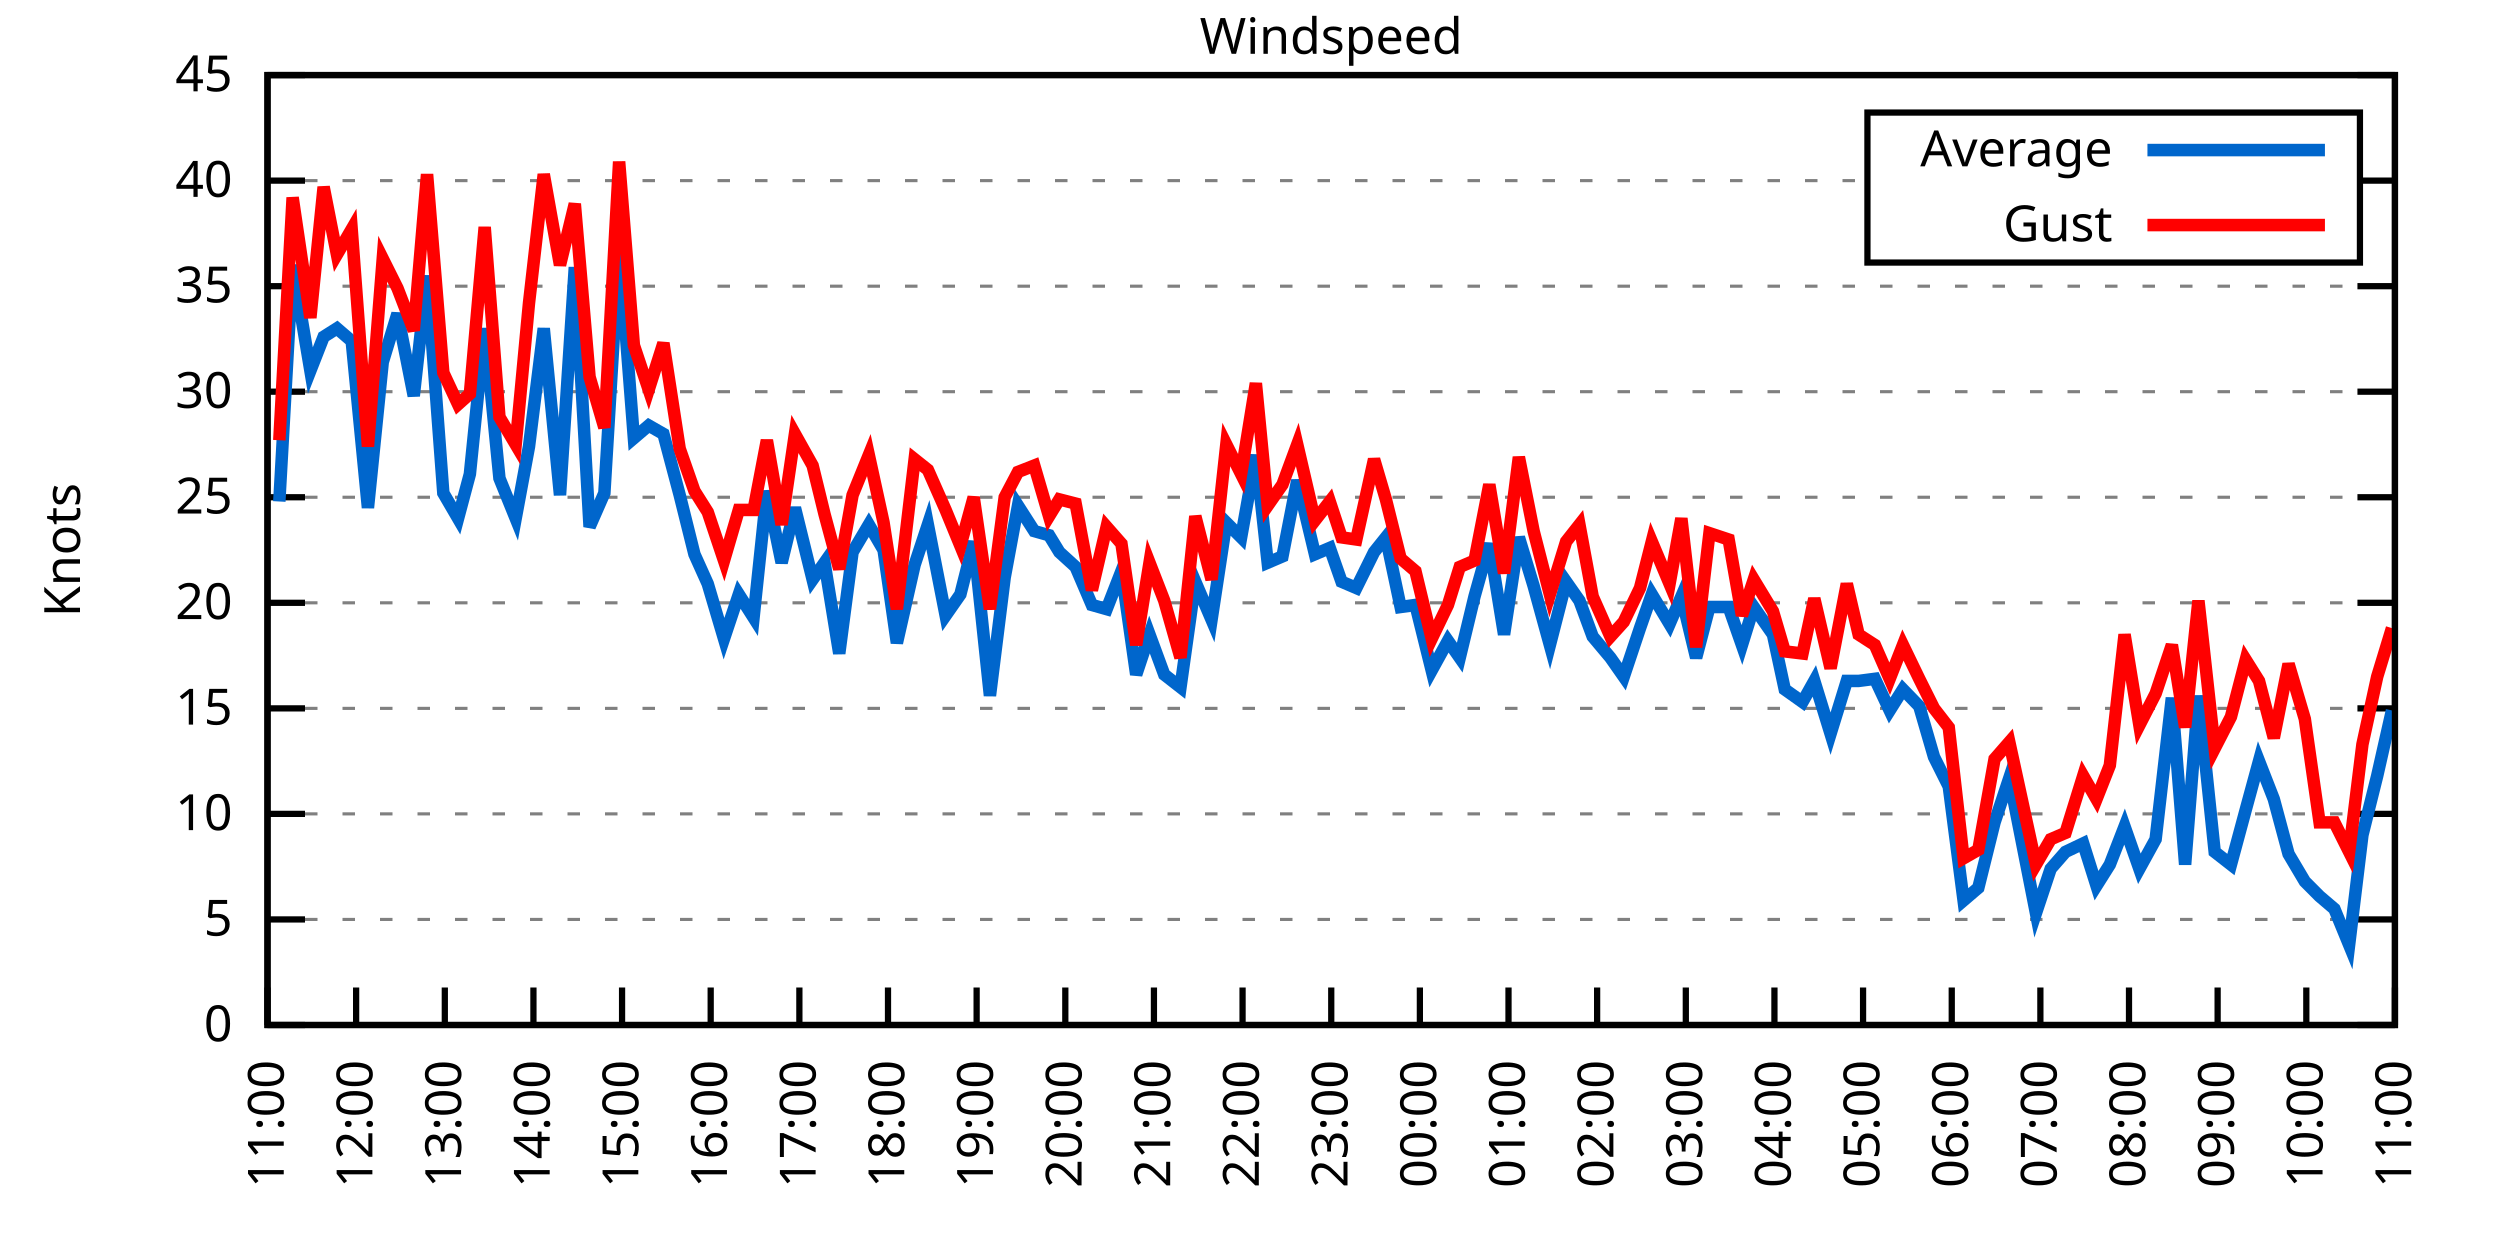
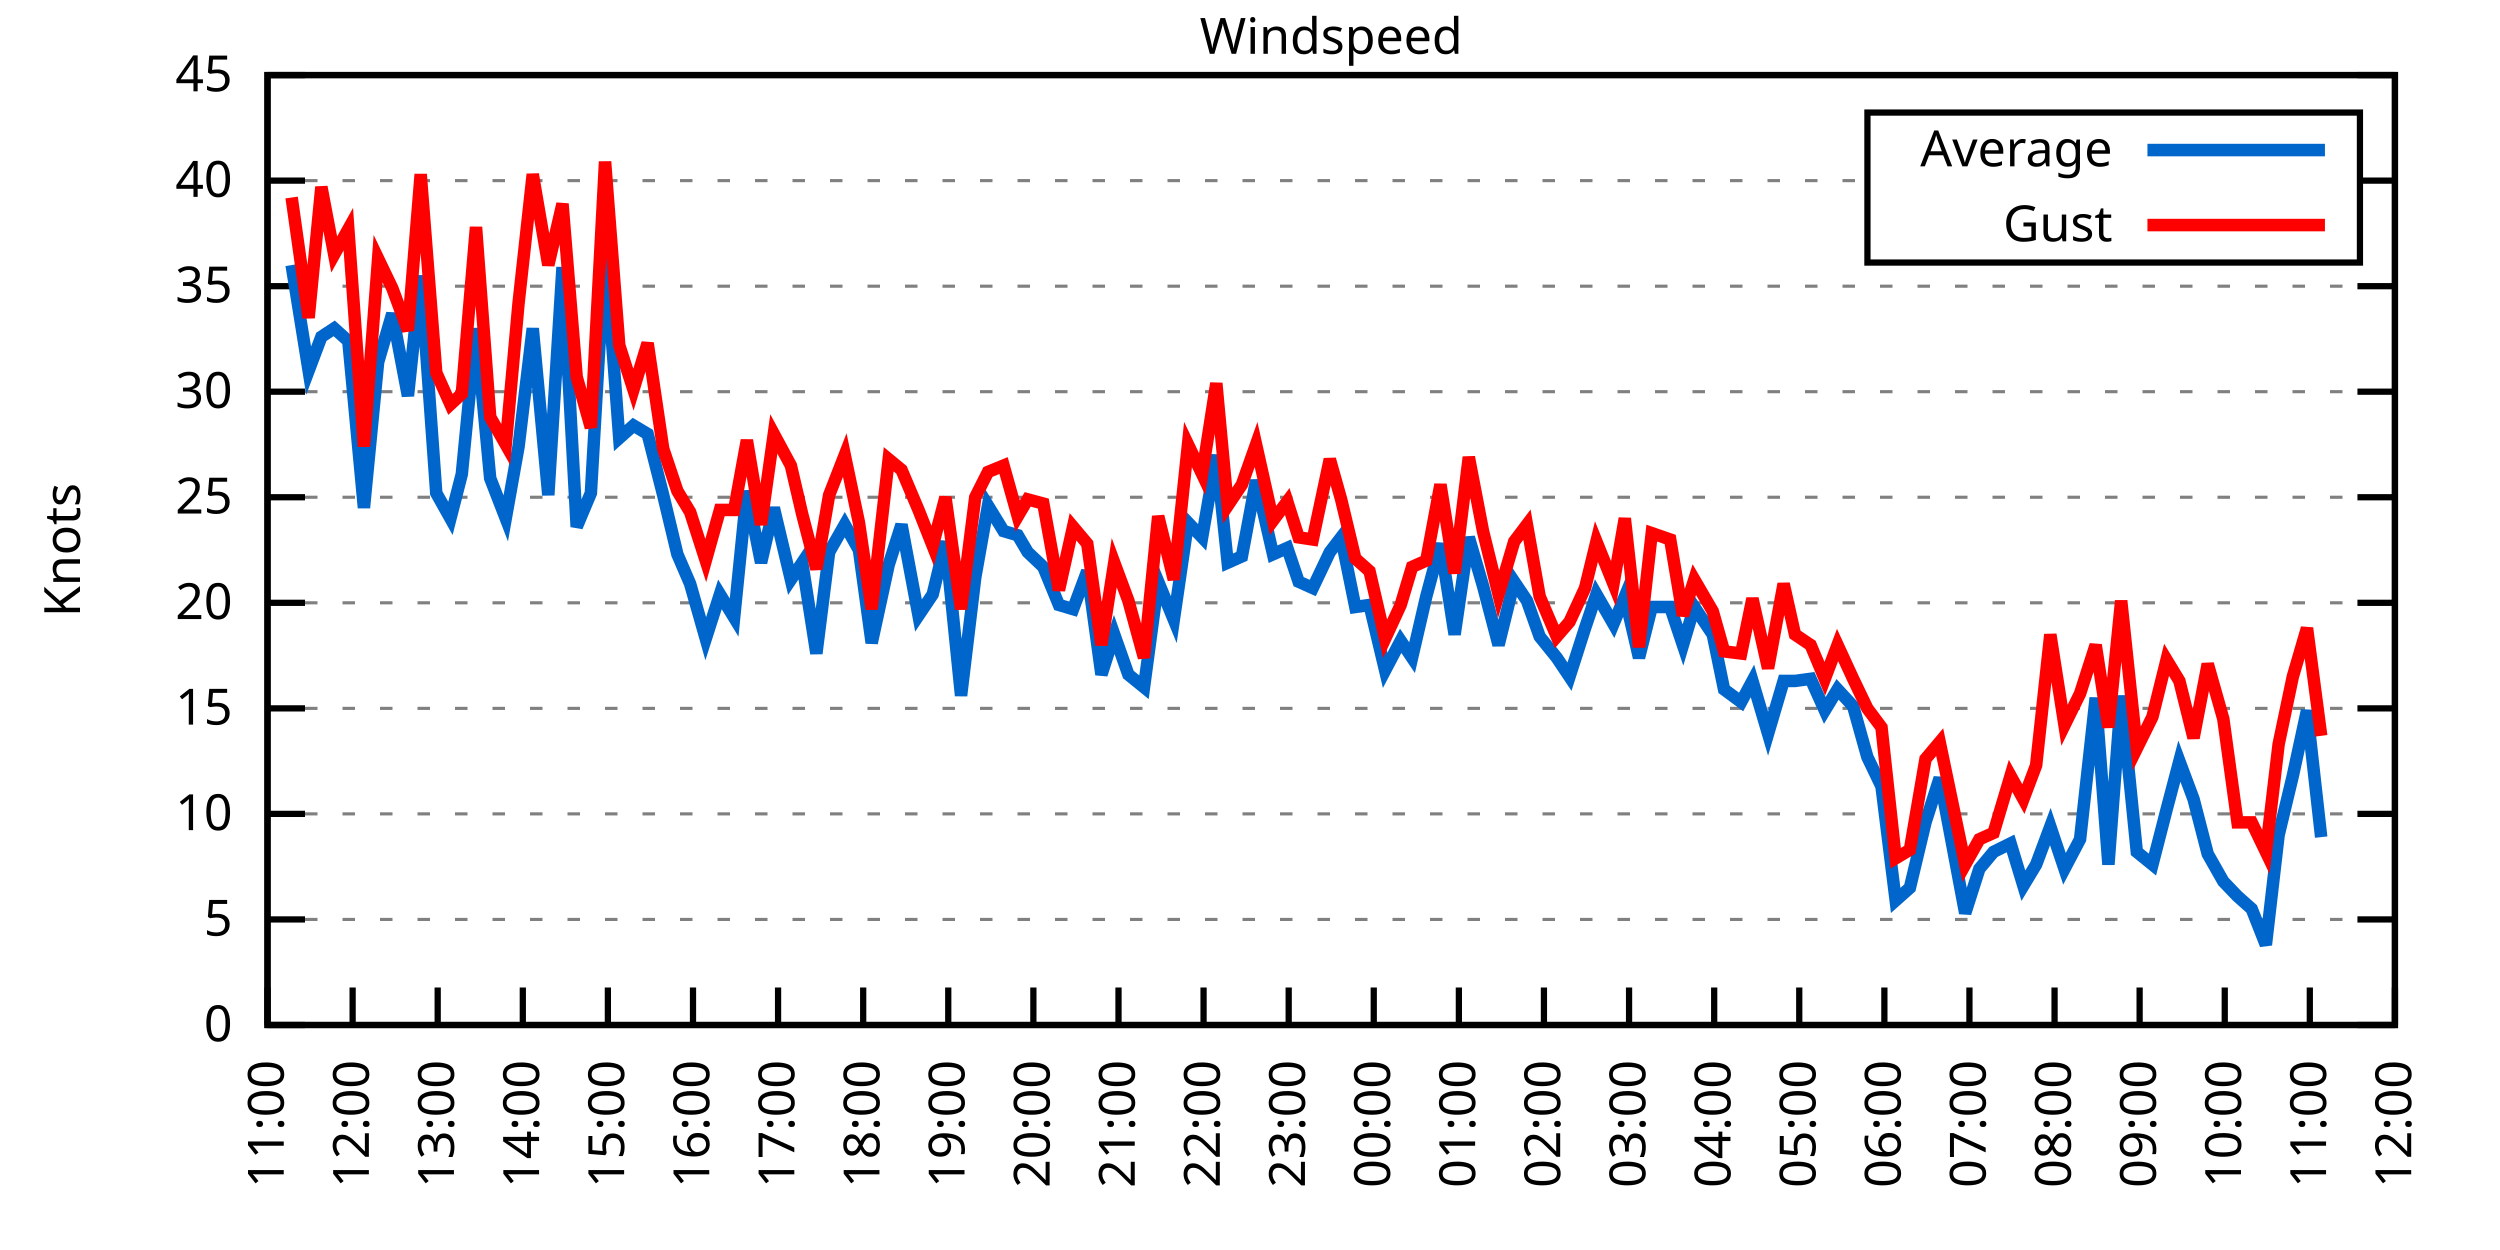
<svg xmlns="http://www.w3.org/2000/svg" xmlns:xlink="http://www.w3.org/1999/xlink" width="400" height="200" viewBox="0 0 400 200">
  <g id="gnuplot_canvas">
    <rect x="0" y="0" width="400" height="200" fill="none" />
    <defs>
      <circle id="gpDot" r="0.5" stroke-width="0.5" stroke="currentColor" />
      <path id="gpPt0" stroke-width="0.333" stroke="currentColor" d="M-1,0 h2 M0,-1 v2" />
      <path id="gpPt1" stroke-width="0.333" stroke="currentColor" d="M-1,-1 L1,1 M1,-1 L-1,1" />
      <path id="gpPt2" stroke-width="0.333" stroke="currentColor" d="M-1,0 L1,0 M0,-1 L0,1 M-1,-1 L1,1 M-1,1 L1,-1" />
      <rect id="gpPt3" stroke-width="0.333" stroke="currentColor" x="-1" y="-1" width="2" height="2" />
      <rect id="gpPt4" stroke-width="0.333" stroke="currentColor" fill="currentColor" x="-1" y="-1" width="2" height="2" />
      <circle id="gpPt5" stroke-width="0.333" stroke="currentColor" cx="0" cy="0" r="1" />
      <use xlink:href="#gpPt5" id="gpPt6" fill="currentColor" stroke="none" />
      <path id="gpPt7" stroke-width="0.333" stroke="currentColor" d="M0,-1.33 L-1.33,0.67 L1.33,0.67 z" />
      <use xlink:href="#gpPt7" id="gpPt8" fill="currentColor" stroke="none" />
      <use xlink:href="#gpPt7" id="gpPt9" stroke="currentColor" transform="rotate(180)" />
      <use xlink:href="#gpPt9" id="gpPt10" fill="currentColor" stroke="none" />
      <use xlink:href="#gpPt3" id="gpPt11" stroke="currentColor" transform="rotate(45)" />
      <use xlink:href="#gpPt11" id="gpPt12" fill="currentColor" stroke="none" />
      <path id="gpPt13" stroke-width="0.333" stroke="currentColor" d="M0,1.330 L1.265,0.411 L0.782,-1.067 L-0.782,-1.076 L-1.265,0.411 z" />
      <use xlink:href="#gpPt13" id="gpPt14" fill="currentColor" stroke="none" />
      <filter id="textbox" filterUnits="objectBoundingBox" x="0" y="0" height="1" width="1">
        <feFlood flood-color="white" flood-opacity="1" result="bgnd" />
        <feComposite in="SourceGraphic" in2="bgnd" operator="atop" />
      </filter>
      <filter id="greybox" filterUnits="objectBoundingBox" x="0" y="0" height="1" width="1">
        <feFlood flood-color="lightgrey" flood-opacity="1" result="grey" />
        <feComposite in="SourceGraphic" in2="grey" operator="atop" />
      </filter>
    </defs>
    <g fill="none" color="white" stroke="currentColor" stroke-width="1.00" stroke-linecap="butt" stroke-linejoin="miter">
</g>
    <g fill="none" color="black" stroke="currentColor" stroke-width="1.00" stroke-linecap="butt" stroke-linejoin="miter">
      <g stroke="none" shape-rendering="crispEdges">
        <polygon fill="rgb(255, 255, 255)" points="42.80,164.00 383.18,164.00 383.18,12.02 42.80,12.02 " />
      </g>
    </g>
    <g fill="none" color="black" stroke="currentColor" stroke-width="1.00" stroke-linecap="butt" stroke-linejoin="miter">
</g>
    <g fill="none" color="black" stroke="black" stroke-width="0.50" stroke-linecap="butt" stroke-linejoin="miter">
</g>
    <g fill="none" color="gray" stroke="currentColor" stroke-width="0.50" stroke-linecap="butt" stroke-linejoin="miter">
      <path stroke="gray" stroke-dasharray="2,4" class="gridline" d="M42.80,164.00 L383.19,164.00  " />
    </g>
    <g fill="none" color="gray" stroke="gray" stroke-width="1.00" stroke-linecap="butt" stroke-linejoin="miter">
</g>
    <g fill="none" color="black" stroke="currentColor" stroke-width="1.00" stroke-linecap="butt" stroke-linejoin="miter">
      <path stroke="black" d="M42.80,164.00 L48.80,164.00 M383.19,164.00 L377.19,164.00  " />
      <g transform="translate(37.20,166.60)" stroke="none" fill="black" font-family="Sans" font-size="8.00" text-anchor="end">
        <text>
          <tspan font-family="Sans"> 0</tspan>
        </text>
      </g>
    </g>
    <g fill="none" color="black" stroke="currentColor" stroke-width="1.00" stroke-linecap="butt" stroke-linejoin="miter">
</g>
    <g fill="none" color="black" stroke="black" stroke-width="0.50" stroke-linecap="butt" stroke-linejoin="miter">
</g>
    <g fill="none" color="gray" stroke="currentColor" stroke-width="0.50" stroke-linecap="butt" stroke-linejoin="miter">
      <path stroke="gray" stroke-dasharray="2,4" class="gridline" d="M42.80,147.11 L383.19,147.11  " />
    </g>
    <g fill="none" color="gray" stroke="gray" stroke-width="1.00" stroke-linecap="butt" stroke-linejoin="miter">
</g>
    <g fill="none" color="black" stroke="currentColor" stroke-width="1.00" stroke-linecap="butt" stroke-linejoin="miter">
      <path stroke="black" d="M42.80,147.11 L48.80,147.11 M383.19,147.11 L377.19,147.11  " />
      <g transform="translate(37.20,149.71)" stroke="none" fill="black" font-family="Sans" font-size="8.00" text-anchor="end">
        <text>
          <tspan font-family="Sans"> 5</tspan>
        </text>
      </g>
    </g>
    <g fill="none" color="black" stroke="currentColor" stroke-width="1.00" stroke-linecap="butt" stroke-linejoin="miter">
</g>
    <g fill="none" color="black" stroke="black" stroke-width="0.50" stroke-linecap="butt" stroke-linejoin="miter">
</g>
    <g fill="none" color="gray" stroke="currentColor" stroke-width="0.50" stroke-linecap="butt" stroke-linejoin="miter">
      <path stroke="gray" stroke-dasharray="2,4" class="gridline" d="M42.80,130.22 L383.19,130.22  " />
    </g>
    <g fill="none" color="gray" stroke="gray" stroke-width="1.00" stroke-linecap="butt" stroke-linejoin="miter">
</g>
    <g fill="none" color="black" stroke="currentColor" stroke-width="1.00" stroke-linecap="butt" stroke-linejoin="miter">
      <path stroke="black" d="M42.80,130.22 L48.80,130.22 M383.19,130.22 L377.19,130.22  " />
      <g transform="translate(37.20,132.82)" stroke="none" fill="black" font-family="Sans" font-size="8.00" text-anchor="end">
        <text>
          <tspan font-family="Sans"> 10</tspan>
        </text>
      </g>
    </g>
    <g fill="none" color="black" stroke="currentColor" stroke-width="1.00" stroke-linecap="butt" stroke-linejoin="miter">
</g>
    <g fill="none" color="black" stroke="black" stroke-width="0.50" stroke-linecap="butt" stroke-linejoin="miter">
</g>
    <g fill="none" color="gray" stroke="currentColor" stroke-width="0.50" stroke-linecap="butt" stroke-linejoin="miter">
      <path stroke="gray" stroke-dasharray="2,4" class="gridline" d="M42.80,113.34 L383.19,113.34  " />
    </g>
    <g fill="none" color="gray" stroke="gray" stroke-width="1.00" stroke-linecap="butt" stroke-linejoin="miter">
</g>
    <g fill="none" color="black" stroke="currentColor" stroke-width="1.00" stroke-linecap="butt" stroke-linejoin="miter">
      <path stroke="black" d="M42.80,113.34 L48.80,113.34 M383.19,113.34 L377.19,113.34  " />
      <g transform="translate(37.20,115.94)" stroke="none" fill="black" font-family="Sans" font-size="8.00" text-anchor="end">
        <text>
          <tspan font-family="Sans"> 15</tspan>
        </text>
      </g>
    </g>
    <g fill="none" color="black" stroke="currentColor" stroke-width="1.00" stroke-linecap="butt" stroke-linejoin="miter">
</g>
    <g fill="none" color="black" stroke="black" stroke-width="0.50" stroke-linecap="butt" stroke-linejoin="miter">
</g>
    <g fill="none" color="gray" stroke="currentColor" stroke-width="0.50" stroke-linecap="butt" stroke-linejoin="miter">
      <path stroke="gray" stroke-dasharray="2,4" class="gridline" d="M42.80,96.45 L383.19,96.45  " />
    </g>
    <g fill="none" color="gray" stroke="gray" stroke-width="1.00" stroke-linecap="butt" stroke-linejoin="miter">
</g>
    <g fill="none" color="black" stroke="currentColor" stroke-width="1.00" stroke-linecap="butt" stroke-linejoin="miter">
      <path stroke="black" d="M42.80,96.45 L48.80,96.45 M383.19,96.45 L377.19,96.45  " />
      <g transform="translate(37.20,99.05)" stroke="none" fill="black" font-family="Sans" font-size="8.00" text-anchor="end">
        <text>
          <tspan font-family="Sans"> 20</tspan>
        </text>
      </g>
    </g>
    <g fill="none" color="black" stroke="currentColor" stroke-width="1.00" stroke-linecap="butt" stroke-linejoin="miter">
</g>
    <g fill="none" color="black" stroke="black" stroke-width="0.50" stroke-linecap="butt" stroke-linejoin="miter">
</g>
    <g fill="none" color="gray" stroke="currentColor" stroke-width="0.50" stroke-linecap="butt" stroke-linejoin="miter">
      <path stroke="gray" stroke-dasharray="2,4" class="gridline" d="M42.80,79.56 L383.19,79.56  " />
    </g>
    <g fill="none" color="gray" stroke="gray" stroke-width="1.00" stroke-linecap="butt" stroke-linejoin="miter">
</g>
    <g fill="none" color="black" stroke="currentColor" stroke-width="1.00" stroke-linecap="butt" stroke-linejoin="miter">
      <path stroke="black" d="M42.80,79.56 L48.80,79.56 M383.19,79.56 L377.19,79.56  " />
      <g transform="translate(37.20,82.16)" stroke="none" fill="black" font-family="Sans" font-size="8.00" text-anchor="end">
        <text>
          <tspan font-family="Sans"> 25</tspan>
        </text>
      </g>
    </g>
    <g fill="none" color="black" stroke="currentColor" stroke-width="1.00" stroke-linecap="butt" stroke-linejoin="miter">
</g>
    <g fill="none" color="black" stroke="black" stroke-width="0.50" stroke-linecap="butt" stroke-linejoin="miter">
</g>
    <g fill="none" color="gray" stroke="currentColor" stroke-width="0.50" stroke-linecap="butt" stroke-linejoin="miter">
      <path stroke="gray" stroke-dasharray="2,4" class="gridline" d="M42.80,62.67 L383.19,62.67  " />
    </g>
    <g fill="none" color="gray" stroke="gray" stroke-width="1.00" stroke-linecap="butt" stroke-linejoin="miter">
</g>
    <g fill="none" color="black" stroke="currentColor" stroke-width="1.00" stroke-linecap="butt" stroke-linejoin="miter">
      <path stroke="black" d="M42.80,62.67 L48.80,62.67 M383.19,62.67 L377.19,62.67  " />
      <g transform="translate(37.20,65.27)" stroke="none" fill="black" font-family="Sans" font-size="8.00" text-anchor="end">
        <text>
          <tspan font-family="Sans"> 30</tspan>
        </text>
      </g>
    </g>
    <g fill="none" color="black" stroke="currentColor" stroke-width="1.00" stroke-linecap="butt" stroke-linejoin="miter">
</g>
    <g fill="none" color="black" stroke="black" stroke-width="0.50" stroke-linecap="butt" stroke-linejoin="miter">
</g>
    <g fill="none" color="gray" stroke="currentColor" stroke-width="0.50" stroke-linecap="butt" stroke-linejoin="miter">
      <path stroke="gray" stroke-dasharray="2,4" class="gridline" d="M42.80,45.79 L383.19,45.79  " />
    </g>
    <g fill="none" color="gray" stroke="gray" stroke-width="1.00" stroke-linecap="butt" stroke-linejoin="miter">
</g>
    <g fill="none" color="black" stroke="currentColor" stroke-width="1.00" stroke-linecap="butt" stroke-linejoin="miter">
      <path stroke="black" d="M42.80,45.79 L48.80,45.79 M383.19,45.79 L377.19,45.79  " />
      <g transform="translate(37.20,48.39)" stroke="none" fill="black" font-family="Sans" font-size="8.00" text-anchor="end">
        <text>
          <tspan font-family="Sans"> 35</tspan>
        </text>
      </g>
    </g>
    <g fill="none" color="black" stroke="currentColor" stroke-width="1.00" stroke-linecap="butt" stroke-linejoin="miter">
</g>
    <g fill="none" color="black" stroke="black" stroke-width="0.50" stroke-linecap="butt" stroke-linejoin="miter">
</g>
    <g fill="none" color="gray" stroke="currentColor" stroke-width="0.50" stroke-linecap="butt" stroke-linejoin="miter">
      <path stroke="gray" stroke-dasharray="2,4" class="gridline" d="M42.80,28.90 L298.79,28.90 M377.59,28.90 L383.19,28.90  " />
    </g>
    <g fill="none" color="gray" stroke="gray" stroke-width="1.00" stroke-linecap="butt" stroke-linejoin="miter">
</g>
    <g fill="none" color="black" stroke="currentColor" stroke-width="1.00" stroke-linecap="butt" stroke-linejoin="miter">
      <path stroke="black" d="M42.80,28.90 L48.80,28.90 M383.19,28.90 L377.19,28.90  " />
      <g transform="translate(37.20,31.50)" stroke="none" fill="black" font-family="Sans" font-size="8.00" text-anchor="end">
        <text>
          <tspan font-family="Sans"> 40</tspan>
        </text>
      </g>
    </g>
    <g fill="none" color="black" stroke="currentColor" stroke-width="1.00" stroke-linecap="butt" stroke-linejoin="miter">
</g>
    <g fill="none" color="black" stroke="black" stroke-width="0.50" stroke-linecap="butt" stroke-linejoin="miter">
</g>
    <g fill="none" color="gray" stroke="currentColor" stroke-width="0.50" stroke-linecap="butt" stroke-linejoin="miter">
      <path stroke="gray" stroke-dasharray="2,4" class="gridline" d="M42.80,12.01 L383.19,12.01  " />
    </g>
    <g fill="none" color="gray" stroke="gray" stroke-width="1.00" stroke-linecap="butt" stroke-linejoin="miter">
</g>
    <g fill="none" color="black" stroke="currentColor" stroke-width="1.00" stroke-linecap="butt" stroke-linejoin="miter">
      <path stroke="black" d="M42.80,12.01 L48.80,12.01 M383.19,12.01 L377.19,12.01  " />
      <g transform="translate(37.20,14.61)" stroke="none" fill="black" font-family="Sans" font-size="8.00" text-anchor="end">
        <text>
          <tspan font-family="Sans"> 45</tspan>
        </text>
      </g>
    </g>
    <g fill="none" color="black" stroke="currentColor" stroke-width="1.00" stroke-linecap="butt" stroke-linejoin="miter">
      <path stroke="black" d="M42.80,164.00 L42.80,158.00  " />
      <g transform="translate(45.40,169.60) rotate(270.00)" stroke="none" fill="black" font-family="Sans" font-size="8.00" text-anchor="end">
        <text>
          <tspan font-family="Sans">11:00</tspan>
        </text>
      </g>
    </g>
    <g fill="none" color="black" stroke="currentColor" stroke-width="1.00" stroke-linecap="butt" stroke-linejoin="miter">
-       <path stroke="black" d="M56.98,164.00 L56.98,158.00  " />
-       <g transform="translate(59.58,169.60) rotate(270.00)" stroke="none" fill="black" font-family="Sans" font-size="8.00" text-anchor="end">
+       <path stroke="black" d="M56.42,164.00 L56.42,158.00  " />
+       <g transform="translate(59.02,169.60) rotate(270.00)" stroke="none" fill="black" font-family="Sans" font-size="8.00" text-anchor="end">
        <text>
          <tspan font-family="Sans">12:00</tspan>
        </text>
      </g>
    </g>
    <g fill="none" color="black" stroke="currentColor" stroke-width="1.00" stroke-linecap="butt" stroke-linejoin="miter">
-       <path stroke="black" d="M71.17,164.00 L71.17,158.00  " />
-       <g transform="translate(73.77,169.60) rotate(270.00)" stroke="none" fill="black" font-family="Sans" font-size="8.00" text-anchor="end">
+       <path stroke="black" d="M70.03,164.00 L70.03,158.00  " />
+       <g transform="translate(72.63,169.60) rotate(270.00)" stroke="none" fill="black" font-family="Sans" font-size="8.00" text-anchor="end">
        <text>
          <tspan font-family="Sans">13:00</tspan>
        </text>
      </g>
    </g>
    <g fill="none" color="black" stroke="currentColor" stroke-width="1.00" stroke-linecap="butt" stroke-linejoin="miter">
-       <path stroke="black" d="M85.35,164.00 L85.35,158.00  " />
-       <g transform="translate(87.95,169.60) rotate(270.00)" stroke="none" fill="black" font-family="Sans" font-size="8.00" text-anchor="end">
+       <path stroke="black" d="M83.65,164.00 L83.65,158.00  " />
+       <g transform="translate(86.25,169.60) rotate(270.00)" stroke="none" fill="black" font-family="Sans" font-size="8.00" text-anchor="end">
        <text>
          <tspan font-family="Sans">14:00</tspan>
        </text>
      </g>
    </g>
    <g fill="none" color="black" stroke="currentColor" stroke-width="1.00" stroke-linecap="butt" stroke-linejoin="miter">
-       <path stroke="black" d="M99.53,164.00 L99.53,158.00  " />
-       <g transform="translate(102.13,169.60) rotate(270.00)" stroke="none" fill="black" font-family="Sans" font-size="8.00" text-anchor="end">
+       <path stroke="black" d="M97.26,164.00 L97.26,158.00  " />
+       <g transform="translate(99.86,169.60) rotate(270.00)" stroke="none" fill="black" font-family="Sans" font-size="8.00" text-anchor="end">
        <text>
          <tspan font-family="Sans">15:00</tspan>
        </text>
      </g>
    </g>
    <g fill="none" color="black" stroke="currentColor" stroke-width="1.00" stroke-linecap="butt" stroke-linejoin="miter">
-       <path stroke="black" d="M113.71,164.00 L113.71,158.00  " />
-       <g transform="translate(116.31,169.60) rotate(270.00)" stroke="none" fill="black" font-family="Sans" font-size="8.00" text-anchor="end">
+       <path stroke="black" d="M110.88,164.00 L110.88,158.00  " />
+       <g transform="translate(113.48,169.60) rotate(270.00)" stroke="none" fill="black" font-family="Sans" font-size="8.00" text-anchor="end">
        <text>
          <tspan font-family="Sans">16:00</tspan>
        </text>
      </g>
    </g>
    <g fill="none" color="black" stroke="currentColor" stroke-width="1.00" stroke-linecap="butt" stroke-linejoin="miter">
-       <path stroke="black" d="M127.90,164.00 L127.90,158.00  " />
-       <g transform="translate(130.50,169.60) rotate(270.00)" stroke="none" fill="black" font-family="Sans" font-size="8.00" text-anchor="end">
+       <path stroke="black" d="M124.49,164.00 L124.49,158.00  " />
+       <g transform="translate(127.09,169.60) rotate(270.00)" stroke="none" fill="black" font-family="Sans" font-size="8.00" text-anchor="end">
        <text>
          <tspan font-family="Sans">17:00</tspan>
        </text>
      </g>
    </g>
    <g fill="none" color="black" stroke="currentColor" stroke-width="1.00" stroke-linecap="butt" stroke-linejoin="miter">
-       <path stroke="black" d="M142.08,164.00 L142.08,158.00  " />
-       <g transform="translate(144.68,169.60) rotate(270.00)" stroke="none" fill="black" font-family="Sans" font-size="8.00" text-anchor="end">
+       <path stroke="black" d="M138.11,164.00 L138.11,158.00  " />
+       <g transform="translate(140.71,169.60) rotate(270.00)" stroke="none" fill="black" font-family="Sans" font-size="8.00" text-anchor="end">
        <text>
          <tspan font-family="Sans">18:00</tspan>
        </text>
      </g>
    </g>
    <g fill="none" color="black" stroke="currentColor" stroke-width="1.00" stroke-linecap="butt" stroke-linejoin="miter">
-       <path stroke="black" d="M156.26,164.00 L156.26,158.00  " />
-       <g transform="translate(158.86,169.60) rotate(270.00)" stroke="none" fill="black" font-family="Sans" font-size="8.00" text-anchor="end">
+       <path stroke="black" d="M151.72,164.00 L151.72,158.00  " />
+       <g transform="translate(154.32,169.60) rotate(270.00)" stroke="none" fill="black" font-family="Sans" font-size="8.00" text-anchor="end">
        <text>
          <tspan font-family="Sans">19:00</tspan>
        </text>
      </g>
    </g>
    <g fill="none" color="black" stroke="currentColor" stroke-width="1.00" stroke-linecap="butt" stroke-linejoin="miter">
-       <path stroke="black" d="M170.45,164.00 L170.45,158.00  " />
-       <g transform="translate(173.05,169.60) rotate(270.00)" stroke="none" fill="black" font-family="Sans" font-size="8.00" text-anchor="end">
+       <path stroke="black" d="M165.34,164.00 L165.34,158.00  " />
+       <g transform="translate(167.94,169.60) rotate(270.00)" stroke="none" fill="black" font-family="Sans" font-size="8.00" text-anchor="end">
        <text>
          <tspan font-family="Sans">20:00</tspan>
        </text>
      </g>
    </g>
    <g fill="none" color="black" stroke="currentColor" stroke-width="1.00" stroke-linecap="butt" stroke-linejoin="miter">
-       <path stroke="black" d="M184.63,164.00 L184.63,158.00  " />
-       <g transform="translate(187.23,169.60) rotate(270.00)" stroke="none" fill="black" font-family="Sans" font-size="8.00" text-anchor="end">
+       <path stroke="black" d="M178.96,164.00 L178.96,158.00  " />
+       <g transform="translate(181.56,169.60) rotate(270.00)" stroke="none" fill="black" font-family="Sans" font-size="8.00" text-anchor="end">
        <text>
          <tspan font-family="Sans">21:00</tspan>
        </text>
      </g>
    </g>
    <g fill="none" color="black" stroke="currentColor" stroke-width="1.00" stroke-linecap="butt" stroke-linejoin="miter">
-       <path stroke="black" d="M198.81,164.00 L198.81,158.00  " />
-       <g transform="translate(201.41,169.60) rotate(270.00)" stroke="none" fill="black" font-family="Sans" font-size="8.00" text-anchor="end">
+       <path stroke="black" d="M192.57,164.00 L192.57,158.00  " />
+       <g transform="translate(195.17,169.60) rotate(270.00)" stroke="none" fill="black" font-family="Sans" font-size="8.00" text-anchor="end">
        <text>
          <tspan font-family="Sans">22:00</tspan>
        </text>
      </g>
    </g>
    <g fill="none" color="black" stroke="currentColor" stroke-width="1.00" stroke-linecap="butt" stroke-linejoin="miter">
-       <path stroke="black" d="M213.00,164.00 L213.00,158.00  " />
-       <g transform="translate(215.60,169.60) rotate(270.00)" stroke="none" fill="black" font-family="Sans" font-size="8.00" text-anchor="end">
+       <path stroke="black" d="M206.19,164.00 L206.19,158.00  " />
+       <g transform="translate(208.79,169.60) rotate(270.00)" stroke="none" fill="black" font-family="Sans" font-size="8.00" text-anchor="end">
        <text>
          <tspan font-family="Sans">23:00</tspan>
        </text>
      </g>
    </g>
    <g fill="none" color="black" stroke="currentColor" stroke-width="1.00" stroke-linecap="butt" stroke-linejoin="miter">
-       <path stroke="black" d="M227.18,164.00 L227.18,158.00  " />
-       <g transform="translate(229.78,169.60) rotate(270.00)" stroke="none" fill="black" font-family="Sans" font-size="8.00" text-anchor="end">
+       <path stroke="black" d="M219.80,164.00 L219.80,158.00  " />
+       <g transform="translate(222.40,169.60) rotate(270.00)" stroke="none" fill="black" font-family="Sans" font-size="8.00" text-anchor="end">
        <text>
          <tspan font-family="Sans">00:00</tspan>
        </text>
      </g>
    </g>
    <g fill="none" color="black" stroke="currentColor" stroke-width="1.00" stroke-linecap="butt" stroke-linejoin="miter">
-       <path stroke="black" d="M241.36,164.00 L241.36,158.00  " />
-       <g transform="translate(243.96,169.60) rotate(270.00)" stroke="none" fill="black" font-family="Sans" font-size="8.00" text-anchor="end">
+       <path stroke="black" d="M233.42,164.00 L233.42,158.00  " />
+       <g transform="translate(236.02,169.60) rotate(270.00)" stroke="none" fill="black" font-family="Sans" font-size="8.00" text-anchor="end">
        <text>
          <tspan font-family="Sans">01:00</tspan>
        </text>
      </g>
    </g>
    <g fill="none" color="black" stroke="currentColor" stroke-width="1.00" stroke-linecap="butt" stroke-linejoin="miter">
-       <path stroke="black" d="M255.54,164.00 L255.54,158.00  " />
-       <g transform="translate(258.14,169.60) rotate(270.00)" stroke="none" fill="black" font-family="Sans" font-size="8.00" text-anchor="end">
+       <path stroke="black" d="M247.03,164.00 L247.03,158.00  " />
+       <g transform="translate(249.63,169.60) rotate(270.00)" stroke="none" fill="black" font-family="Sans" font-size="8.00" text-anchor="end">
        <text>
          <tspan font-family="Sans">02:00</tspan>
        </text>
      </g>
    </g>
    <g fill="none" color="black" stroke="currentColor" stroke-width="1.00" stroke-linecap="butt" stroke-linejoin="miter">
-       <path stroke="black" d="M269.73,164.00 L269.73,158.00  " />
-       <g transform="translate(272.33,169.60) rotate(270.00)" stroke="none" fill="black" font-family="Sans" font-size="8.00" text-anchor="end">
+       <path stroke="black" d="M260.65,164.00 L260.65,158.00  " />
+       <g transform="translate(263.25,169.60) rotate(270.00)" stroke="none" fill="black" font-family="Sans" font-size="8.00" text-anchor="end">
        <text>
          <tspan font-family="Sans">03:00</tspan>
        </text>
      </g>
    </g>
    <g fill="none" color="black" stroke="currentColor" stroke-width="1.00" stroke-linecap="butt" stroke-linejoin="miter">
-       <path stroke="black" d="M283.91,164.00 L283.91,158.00  " />
-       <g transform="translate(286.51,169.60) rotate(270.00)" stroke="none" fill="black" font-family="Sans" font-size="8.00" text-anchor="end">
+       <path stroke="black" d="M274.27,164.00 L274.27,158.00  " />
+       <g transform="translate(276.87,169.60) rotate(270.00)" stroke="none" fill="black" font-family="Sans" font-size="8.00" text-anchor="end">
        <text>
          <tspan font-family="Sans">04:00</tspan>
        </text>
      </g>
    </g>
    <g fill="none" color="black" stroke="currentColor" stroke-width="1.00" stroke-linecap="butt" stroke-linejoin="miter">
-       <path stroke="black" d="M298.09,164.00 L298.09,158.00  " />
-       <g transform="translate(300.69,169.60) rotate(270.00)" stroke="none" fill="black" font-family="Sans" font-size="8.00" text-anchor="end">
+       <path stroke="black" d="M287.88,164.00 L287.88,158.00  " />
+       <g transform="translate(290.48,169.60) rotate(270.00)" stroke="none" fill="black" font-family="Sans" font-size="8.00" text-anchor="end">
        <text>
          <tspan font-family="Sans">05:00</tspan>
        </text>
      </g>
    </g>
    <g fill="none" color="black" stroke="currentColor" stroke-width="1.00" stroke-linecap="butt" stroke-linejoin="miter">
-       <path stroke="black" d="M312.28,164.00 L312.28,158.00  " />
-       <g transform="translate(314.88,169.60) rotate(270.00)" stroke="none" fill="black" font-family="Sans" font-size="8.00" text-anchor="end">
+       <path stroke="black" d="M301.50,164.00 L301.50,158.00  " />
+       <g transform="translate(304.10,169.60) rotate(270.00)" stroke="none" fill="black" font-family="Sans" font-size="8.00" text-anchor="end">
        <text>
          <tspan font-family="Sans">06:00</tspan>
        </text>
      </g>
    </g>
    <g fill="none" color="black" stroke="currentColor" stroke-width="1.00" stroke-linecap="butt" stroke-linejoin="miter">
-       <path stroke="black" d="M326.46,164.00 L326.46,158.00  " />
-       <g transform="translate(329.06,169.60) rotate(270.00)" stroke="none" fill="black" font-family="Sans" font-size="8.00" text-anchor="end">
+       <path stroke="black" d="M315.11,164.00 L315.11,158.00  " />
+       <g transform="translate(317.71,169.60) rotate(270.00)" stroke="none" fill="black" font-family="Sans" font-size="8.00" text-anchor="end">
        <text>
          <tspan font-family="Sans">07:00</tspan>
        </text>
      </g>
    </g>
    <g fill="none" color="black" stroke="currentColor" stroke-width="1.00" stroke-linecap="butt" stroke-linejoin="miter">
-       <path stroke="black" d="M340.64,164.00 L340.64,158.00  " />
-       <g transform="translate(343.24,169.60) rotate(270.00)" stroke="none" fill="black" font-family="Sans" font-size="8.00" text-anchor="end">
+       <path stroke="black" d="M328.73,164.00 L328.73,158.00  " />
+       <g transform="translate(331.33,169.60) rotate(270.00)" stroke="none" fill="black" font-family="Sans" font-size="8.00" text-anchor="end">
        <text>
          <tspan font-family="Sans">08:00</tspan>
        </text>
      </g>
    </g>
    <g fill="none" color="black" stroke="currentColor" stroke-width="1.00" stroke-linecap="butt" stroke-linejoin="miter">
-       <path stroke="black" d="M354.82,164.00 L354.82,158.00  " />
-       <g transform="translate(357.42,169.60) rotate(270.00)" stroke="none" fill="black" font-family="Sans" font-size="8.00" text-anchor="end">
+       <path stroke="black" d="M342.34,164.00 L342.34,158.00  " />
+       <g transform="translate(344.94,169.60) rotate(270.00)" stroke="none" fill="black" font-family="Sans" font-size="8.00" text-anchor="end">
        <text>
          <tspan font-family="Sans">09:00</tspan>
        </text>
      </g>
    </g>
    <g fill="none" color="black" stroke="currentColor" stroke-width="1.00" stroke-linecap="butt" stroke-linejoin="miter">
-       <path stroke="black" d="M369.01,164.00 L369.01,158.00  " />
-       <g transform="translate(371.61,169.60) rotate(270.00)" stroke="none" fill="black" font-family="Sans" font-size="8.00" text-anchor="end">
+       <path stroke="black" d="M355.96,164.00 L355.96,158.00  " />
+       <g transform="translate(358.56,169.60) rotate(270.00)" stroke="none" fill="black" font-family="Sans" font-size="8.00" text-anchor="end">
        <text>
          <tspan font-family="Sans">10:00</tspan>
+         </text>
+       </g>
+     </g>
+     <g fill="none" color="black" stroke="currentColor" stroke-width="1.00" stroke-linecap="butt" stroke-linejoin="miter">
+       <path stroke="black" d="M369.57,164.00 L369.57,158.00  " />
+       <g transform="translate(372.17,169.60) rotate(270.00)" stroke="none" fill="black" font-family="Sans" font-size="8.00" text-anchor="end">
+         <text>
+           <tspan font-family="Sans">11:00</tspan>
        </text>
      </g>
    </g>
    <g fill="none" color="black" stroke="currentColor" stroke-width="1.00" stroke-linecap="butt" stroke-linejoin="miter">
      <path stroke="black" d="M383.19,164.00 L383.19,158.00  " />
      <g transform="translate(385.79,169.60) rotate(270.00)" stroke="none" fill="black" font-family="Sans" font-size="8.00" text-anchor="end">
        <text>
-           <tspan font-family="Sans">11:00</tspan>
+           <tspan font-family="Sans">12:00</tspan>
        </text>
      </g>
    </g>
    <g fill="none" color="black" stroke="currentColor" stroke-width="1.00" stroke-linecap="butt" stroke-linejoin="miter">
</g>
    <g fill="none" color="black" stroke="currentColor" stroke-width="1.00" stroke-linecap="butt" stroke-linejoin="miter">
      <path stroke="black" d="M42.80,12.01 L42.80,164.00 L383.19,164.00 L383.19,12.01 L42.80,12.01 Z  " />
    </g>
    <g fill="none" color="black" stroke="currentColor" stroke-width="1.00" stroke-linecap="butt" stroke-linejoin="miter">
</g>
    <g fill="none" color="black" stroke="currentColor" stroke-width="1.00" stroke-linecap="butt" stroke-linejoin="miter">
      <path stroke="black" d="M298.79,42.01 L298.79,18.01 L377.59,18.01 L377.59,42.01 L298.79,42.01 Z  " />
    </g>
    <g id="Windspeed_plot_1">
      <g fill="none" color="white" stroke="black" stroke-width="2.00" stroke-linecap="butt" stroke-linejoin="miter">
</g>
      <g fill="none" color="black" stroke="currentColor" stroke-width="2.00" stroke-linecap="butt" stroke-linejoin="miter">
        <g transform="translate(337.99,26.61)" stroke="none" fill="black" font-family="Sans" font-size="8.00" text-anchor="end">
          <text>
            <tspan font-family="Sans">Average</tspan>
          </text>
        </g>
      </g>
      <g fill="none" color="black" stroke="currentColor" stroke-width="2.00" stroke-linecap="butt" stroke-linejoin="miter">
-         <path stroke="rgb(  0, 102, 204)" d="M343.59,24.01 L371.99,24.01 M44.69,80.24 L46.82,42.41 L49.66,59.30 L51.78,53.89 L53.91,52.54 L56.27,54.57   L58.87,81.25 L61.24,57.94 L63.60,50.18 L66.20,63.35 L68.33,44.10 L70.93,78.89 L73.29,82.94 L75.18,75.85   L77.55,52.54 L79.91,76.52 L82.51,82.94 L84.64,71.45 L87.00,52.54 L89.60,79.22 L91.97,42.75 L94.33,84.29   L96.70,78.89 L99.06,39.71 L101.42,70.10 L103.79,68.08 L106.15,69.43 L108.75,79.22 L111.11,88.68 L113.24,93.41   L115.84,102.19 L118.21,95.10 L120.57,98.81 L122.70,78.55 L125.06,90.03 L127.19,81.25 L130.02,92.73 L131.92,90.03   L134.28,104.56 L136.41,88.34 L139.01,83.95 L141.37,88.00 L143.50,102.87 L146.34,90.37 L148.46,83.95 L151.30,98.48   L153.66,95.10 L155.79,86.65 L158.39,111.31 L160.75,92.40 L162.88,80.91 L165.48,84.97 L167.85,85.64 L169.50,88.34   L172.10,90.71 L174.70,96.79 L177.06,97.46 L179.43,91.38 L181.79,107.93 L183.92,101.52 L186.28,107.93 L188.88,109.96   L191.25,93.07 L193.85,99.15 L196.21,83.61 L198.58,85.98 L200.94,72.81 L202.83,90.03 L205.19,89.02 L207.56,76.86   L210.39,88.68 L212.76,87.67 L214.65,93.07 L217.01,94.08 L219.85,88.34 L221.74,85.98 L224.10,97.12 L226.47,96.79   L229.07,107.26 L231.67,102.53 L233.56,105.23 L235.92,95.44 L238.29,86.99 L240.65,101.52 L243.02,85.98 L245.38,93.75   L247.98,103.20 L250.58,93.07 L252.71,96.11 L254.83,101.85 L257.67,105.23 L259.80,108.27 L262.40,100.50 L264.29,95.10   L267.13,99.83 L269.02,95.44 L271.38,105.23 L273.51,97.12 L276.58,97.12 L278.71,103.20 L280.60,97.12 L283.67,101.52   L285.56,110.30 L288.40,112.32 L290.29,108.95 L292.89,117.39 L295.49,108.95 L297.38,108.95 L299.98,108.61 L302.35,113.67   L304.47,110.30 L307.08,113.00 L309.44,121.11 L311.80,125.83 L314.17,144.07 L316.53,142.05 L319.13,131.58 L321.49,124.48   L325.75,146.10 L328.11,139.01 L330.48,136.30 L333.31,134.95 L335.44,141.71 L337.57,138.33 L339.93,132.25 L342.30,139.01   L344.90,134.28 L347.50,111.65 L349.62,138.33 L351.75,111.31 L354.35,136.30 L356.95,138.33 L359.32,129.55 L361.44,121.78   L363.81,127.86 L366.17,136.64 L368.77,141.03 L371.13,143.40 L373.50,145.42 L375.86,151.17 L377.99,133.60 L380.35,124.14   L382.72,113.67  " />
+         <path stroke="rgb(  0, 102, 204)" d="M343.59,24.01 L371.99,24.01 M46.66,42.41 L49.38,59.30 L51.42,53.89 L53.47,52.54 L55.73,54.57 L58.23,81.25   L60.50,57.94 L62.77,50.18 L65.27,63.35 L67.31,44.10 L69.80,78.89 L72.07,82.94 L73.89,75.85 L76.16,52.54   L78.43,76.52 L80.92,82.94 L82.97,71.45 L85.24,52.54 L87.73,79.22 L90.00,42.75 L92.27,84.29 L94.54,78.89   L96.81,39.71 L99.08,70.10 L101.35,68.08 L103.62,69.43 L106.11,79.22 L108.38,88.68 L110.42,93.41 L112.92,102.19   L115.19,95.10 L117.46,98.81 L119.50,78.55 L121.77,90.03 L123.81,81.25 L126.54,92.73 L128.35,90.03 L130.62,104.56   L132.66,88.34 L135.16,83.95 L137.43,88.00 L139.47,102.87 L142.19,90.37 L144.24,83.95 L146.96,98.48 L149.23,95.10   L151.27,86.65 L153.77,111.31 L156.04,92.40 L158.08,80.91 L160.57,84.97 L162.84,85.64 L164.43,88.34 L166.93,90.71   L169.43,96.79 L171.69,97.46 L173.96,91.38 L176.23,107.93 L178.28,101.52 L180.54,107.93 L183.04,109.96 L185.31,93.07   L187.81,99.15 L190.08,83.61 L192.34,85.98 L194.61,72.81 L196.43,90.03 L198.70,89.02 L200.97,76.86 L203.69,88.68   L205.96,87.67 L207.78,93.07 L210.04,94.08 L212.77,88.34 L214.58,85.98 L216.85,97.12 L219.12,96.79 L221.62,107.26   L224.11,102.53 L225.93,105.23 L228.20,95.44 L230.47,86.99 L232.74,101.52 L235.01,85.98 L237.28,93.75 L239.77,103.20   L242.27,93.07 L244.31,96.11 L246.35,101.85 L249.08,105.23 L251.12,108.27 L253.61,100.50 L255.43,95.10 L258.15,99.83   L259.97,95.44 L262.24,105.23 L264.28,97.12 L267.23,97.12 L269.27,103.20 L271.09,97.12 L274.04,101.52 L275.85,110.30   L278.58,112.32 L280.39,108.95 L282.89,117.39 L285.38,108.95 L287.20,108.95 L289.70,108.61 L291.97,113.67 L294.01,110.30   L296.50,113.00 L298.77,121.11 L301.04,125.83 L303.31,144.07 L305.58,142.05 L308.08,131.58 L310.35,124.48 L314.43,146.10   L316.70,139.01 L318.97,136.30 L321.69,134.95 L323.74,141.71 L325.78,138.33 L328.05,132.25 L330.32,139.01 L332.81,134.28   L335.31,111.65 L337.35,138.33 L339.39,111.31 L341.89,136.30 L344.39,138.33 L346.65,129.55 L348.70,121.78 L350.97,127.86   L353.24,136.64 L355.73,141.03 L358.00,143.40 L360.27,145.42 L362.54,151.17 L364.58,133.60 L366.85,124.14 L369.12,113.67   L371.39,133.94  " />
      </g>
    </g>
    <g id="Windspeed_plot_2">
      <g fill="none" color="black" stroke="currentColor" stroke-width="2.00" stroke-linecap="butt" stroke-linejoin="miter">
        <g transform="translate(337.99,38.61)" stroke="none" fill="black" font-family="Sans" font-size="8.00" text-anchor="end">
          <text>
            <tspan font-family="Sans">Gust</tspan>
          </text>
        </g>
      </g>
      <g fill="none" color="black" stroke="currentColor" stroke-width="2.00" stroke-linecap="butt" stroke-linejoin="miter">
-         <path stroke="rgb(255,   0,   0)" d="M343.59,36.01 L371.99,36.01 M44.69,70.44 L46.82,31.60 L49.66,50.85 L51.78,29.91 L53.91,40.72 L56.27,36.67   L58.87,71.45 L61.24,41.39 L63.60,46.12 L66.20,52.88 L68.33,27.88 L70.93,59.63 L73.29,64.70 L75.18,63.01   L77.55,36.33 L79.91,66.73 L82.51,71.12 L84.64,48.49 L87.00,27.88 L89.60,42.41 L91.97,32.61 L94.33,60.31   L96.70,68.42 L99.06,25.86 L101.42,55.24 L103.79,62.34 L106.15,54.90 L108.75,71.79 L111.11,78.55 L113.24,81.93   L115.84,89.69 L118.21,81.59 L120.57,81.59 L122.70,70.44 L125.06,83.95 L127.19,69.43 L130.02,74.49 L131.92,82.26   L134.28,91.04 L136.41,79.22 L139.01,72.81 L141.37,83.61 L143.50,97.46 L146.34,73.48 L148.46,75.17 L151.30,81.59   L153.66,87.33 L155.79,79.56 L158.39,97.46 L160.75,79.56 L162.88,75.51 L165.48,74.49 L167.85,82.60 L169.50,79.90   L172.10,80.57 L174.70,94.42 L177.06,84.29 L179.43,86.99 L181.79,103.20 L183.92,90.03 L186.28,96.11 L188.88,105.23   L191.25,82.60 L193.85,92.73 L196.21,71.12 L198.58,75.85 L200.94,61.32 L202.83,80.91 L205.19,77.53 L207.56,71.12   L210.39,83.28 L212.76,80.24 L214.65,85.98 L217.01,86.32 L219.85,73.48 L221.74,79.90 L224.10,89.36 L226.47,91.38   L229.07,102.19 L231.67,96.79 L233.56,90.71 L235.92,89.69 L238.29,77.53 L240.65,91.72 L243.02,73.14 L245.38,84.97   L247.98,95.10 L250.58,86.65 L252.71,83.95 L254.83,95.44 L257.67,101.85 L259.80,99.49 L262.40,94.08 L264.29,86.65   L267.13,93.41 L269.02,82.94 L271.38,103.54 L273.51,85.30 L276.58,86.32 L278.71,98.48 L280.60,92.73 L283.67,97.80   L285.56,104.22 L288.40,104.56 L290.29,95.77 L292.89,106.92 L295.49,93.41 L297.38,101.52 L299.98,103.20 L302.35,108.61   L304.47,103.20 L307.08,108.61 L309.44,113.34 L311.80,116.38 L314.17,137.32 L316.53,135.97 L319.13,121.44 L321.49,118.74   L325.75,138.33 L328.11,134.28 L330.48,133.26 L333.31,124.14 L335.44,127.86 L337.57,122.46 L339.93,101.52 L342.30,116.04   L344.90,110.97 L347.50,103.20 L349.62,116.38 L351.75,96.11 L354.35,119.75 L356.95,114.69 L359.32,105.57 L361.44,108.95   L363.81,118.07 L366.17,106.24 L368.77,115.03 L371.13,131.58 L373.50,131.58 L375.86,136.30 L377.99,119.08 L380.35,108.27   L382.72,100.50  " />
+         <path stroke="rgb(255,   0,   0)" d="M343.59,36.01 L371.99,36.01 M46.66,31.60 L49.38,50.85 L51.42,29.91 L53.47,40.72 L55.73,36.67 L58.23,71.45   L60.50,41.39 L62.77,46.12 L65.27,52.88 L67.31,27.88 L69.80,59.63 L72.07,64.70 L73.89,63.01 L76.16,36.33   L78.43,66.73 L80.92,71.12 L82.97,48.49 L85.24,27.88 L87.73,42.41 L90.00,32.61 L92.27,60.31 L94.54,68.42   L96.81,25.86 L99.08,55.24 L101.35,62.34 L103.62,54.90 L106.11,71.79 L108.38,78.55 L110.42,81.93 L112.92,89.69   L115.19,81.59 L117.46,81.59 L119.50,70.44 L121.77,83.95 L123.81,69.43 L126.54,74.49 L128.35,82.26 L130.62,91.04   L132.66,79.22 L135.16,72.81 L137.43,83.61 L139.47,97.46 L142.19,73.48 L144.24,75.17 L146.96,81.59 L149.23,87.33   L151.27,79.56 L153.77,97.46 L156.04,79.56 L158.08,75.51 L160.57,74.49 L162.84,82.60 L164.43,79.90 L166.93,80.57   L169.43,94.42 L171.69,84.29 L173.96,86.99 L176.23,103.20 L178.28,90.03 L180.54,96.11 L183.04,105.23 L185.31,82.60   L187.81,92.73 L190.08,71.12 L192.34,75.85 L194.61,61.32 L196.43,80.91 L198.70,77.53 L200.97,71.12 L203.69,83.28   L205.96,80.24 L207.78,85.98 L210.04,86.32 L212.77,73.48 L214.58,79.90 L216.85,89.36 L219.12,91.38 L221.62,102.19   L224.11,96.79 L225.93,90.71 L228.20,89.69 L230.47,77.53 L232.74,91.72 L235.01,73.14 L237.28,84.97 L239.77,95.10   L242.27,86.65 L244.31,83.95 L246.35,95.44 L249.08,101.85 L251.12,99.49 L253.61,94.08 L255.43,86.65 L258.15,93.41   L259.97,82.94 L262.24,103.54 L264.28,85.30 L267.23,86.32 L269.27,98.48 L271.09,92.73 L274.04,97.80 L275.85,104.22   L278.58,104.56 L280.39,95.77 L282.89,106.92 L285.38,93.41 L287.20,101.52 L289.70,103.20 L291.97,108.61 L294.01,103.20   L296.50,108.61 L298.77,113.34 L301.04,116.38 L303.31,137.32 L305.58,135.97 L308.08,121.44 L310.35,118.74 L314.43,138.33   L316.70,134.28 L318.97,133.26 L321.69,124.14 L323.74,127.86 L325.78,122.46 L328.05,101.52 L330.32,116.04 L332.81,110.97   L335.31,103.20 L337.35,116.38 L339.39,96.11 L341.89,119.75 L344.39,114.69 L346.65,105.57 L348.70,108.95 L350.97,118.07   L353.24,106.24 L355.73,115.03 L358.00,131.58 L360.27,131.58 L362.54,136.30 L364.58,119.08 L366.85,108.27 L369.12,100.50   L371.39,117.73  " />
      </g>
    </g>
    <g fill="none" color="black" stroke="currentColor" stroke-width="2.00" stroke-linecap="butt" stroke-linejoin="miter">
</g>
    <g fill="none" color="black" stroke="black" stroke-width="1.00" stroke-linecap="butt" stroke-linejoin="miter">
</g>
    <g fill="none" color="black" stroke="currentColor" stroke-width="1.00" stroke-linecap="butt" stroke-linejoin="miter">
      <path stroke="black" d="M42.80,12.01 L42.80,164.00 L383.19,164.00 L383.19,12.01 L42.80,12.01 Z  " />
      <g transform="translate(12.80,88.01) rotate(270.00)" stroke="none" fill="black" font-family="Sans" font-size="8.00" text-anchor="middle">
        <text>
          <tspan font-family="Sans">Knots</tspan>
        </text>
      </g>
    </g>
    <g fill="none" color="black" stroke="currentColor" stroke-width="1.00" stroke-linecap="butt" stroke-linejoin="miter">
</g>
    <g fill="none" color="black" stroke="currentColor" stroke-width="1.00" stroke-linecap="butt" stroke-linejoin="miter">
      <g transform="translate(212.99,8.61)" stroke="none" fill="black" font-family="Sans" font-size="8.00" text-anchor="middle">
        <text>
          <tspan font-family="Sans">Windspeed</tspan>
        </text>
      </g>
    </g>
    <g fill="none" color="black" stroke="currentColor" stroke-width="1.00" stroke-linecap="butt" stroke-linejoin="miter">
</g>
  </g>
</svg>
